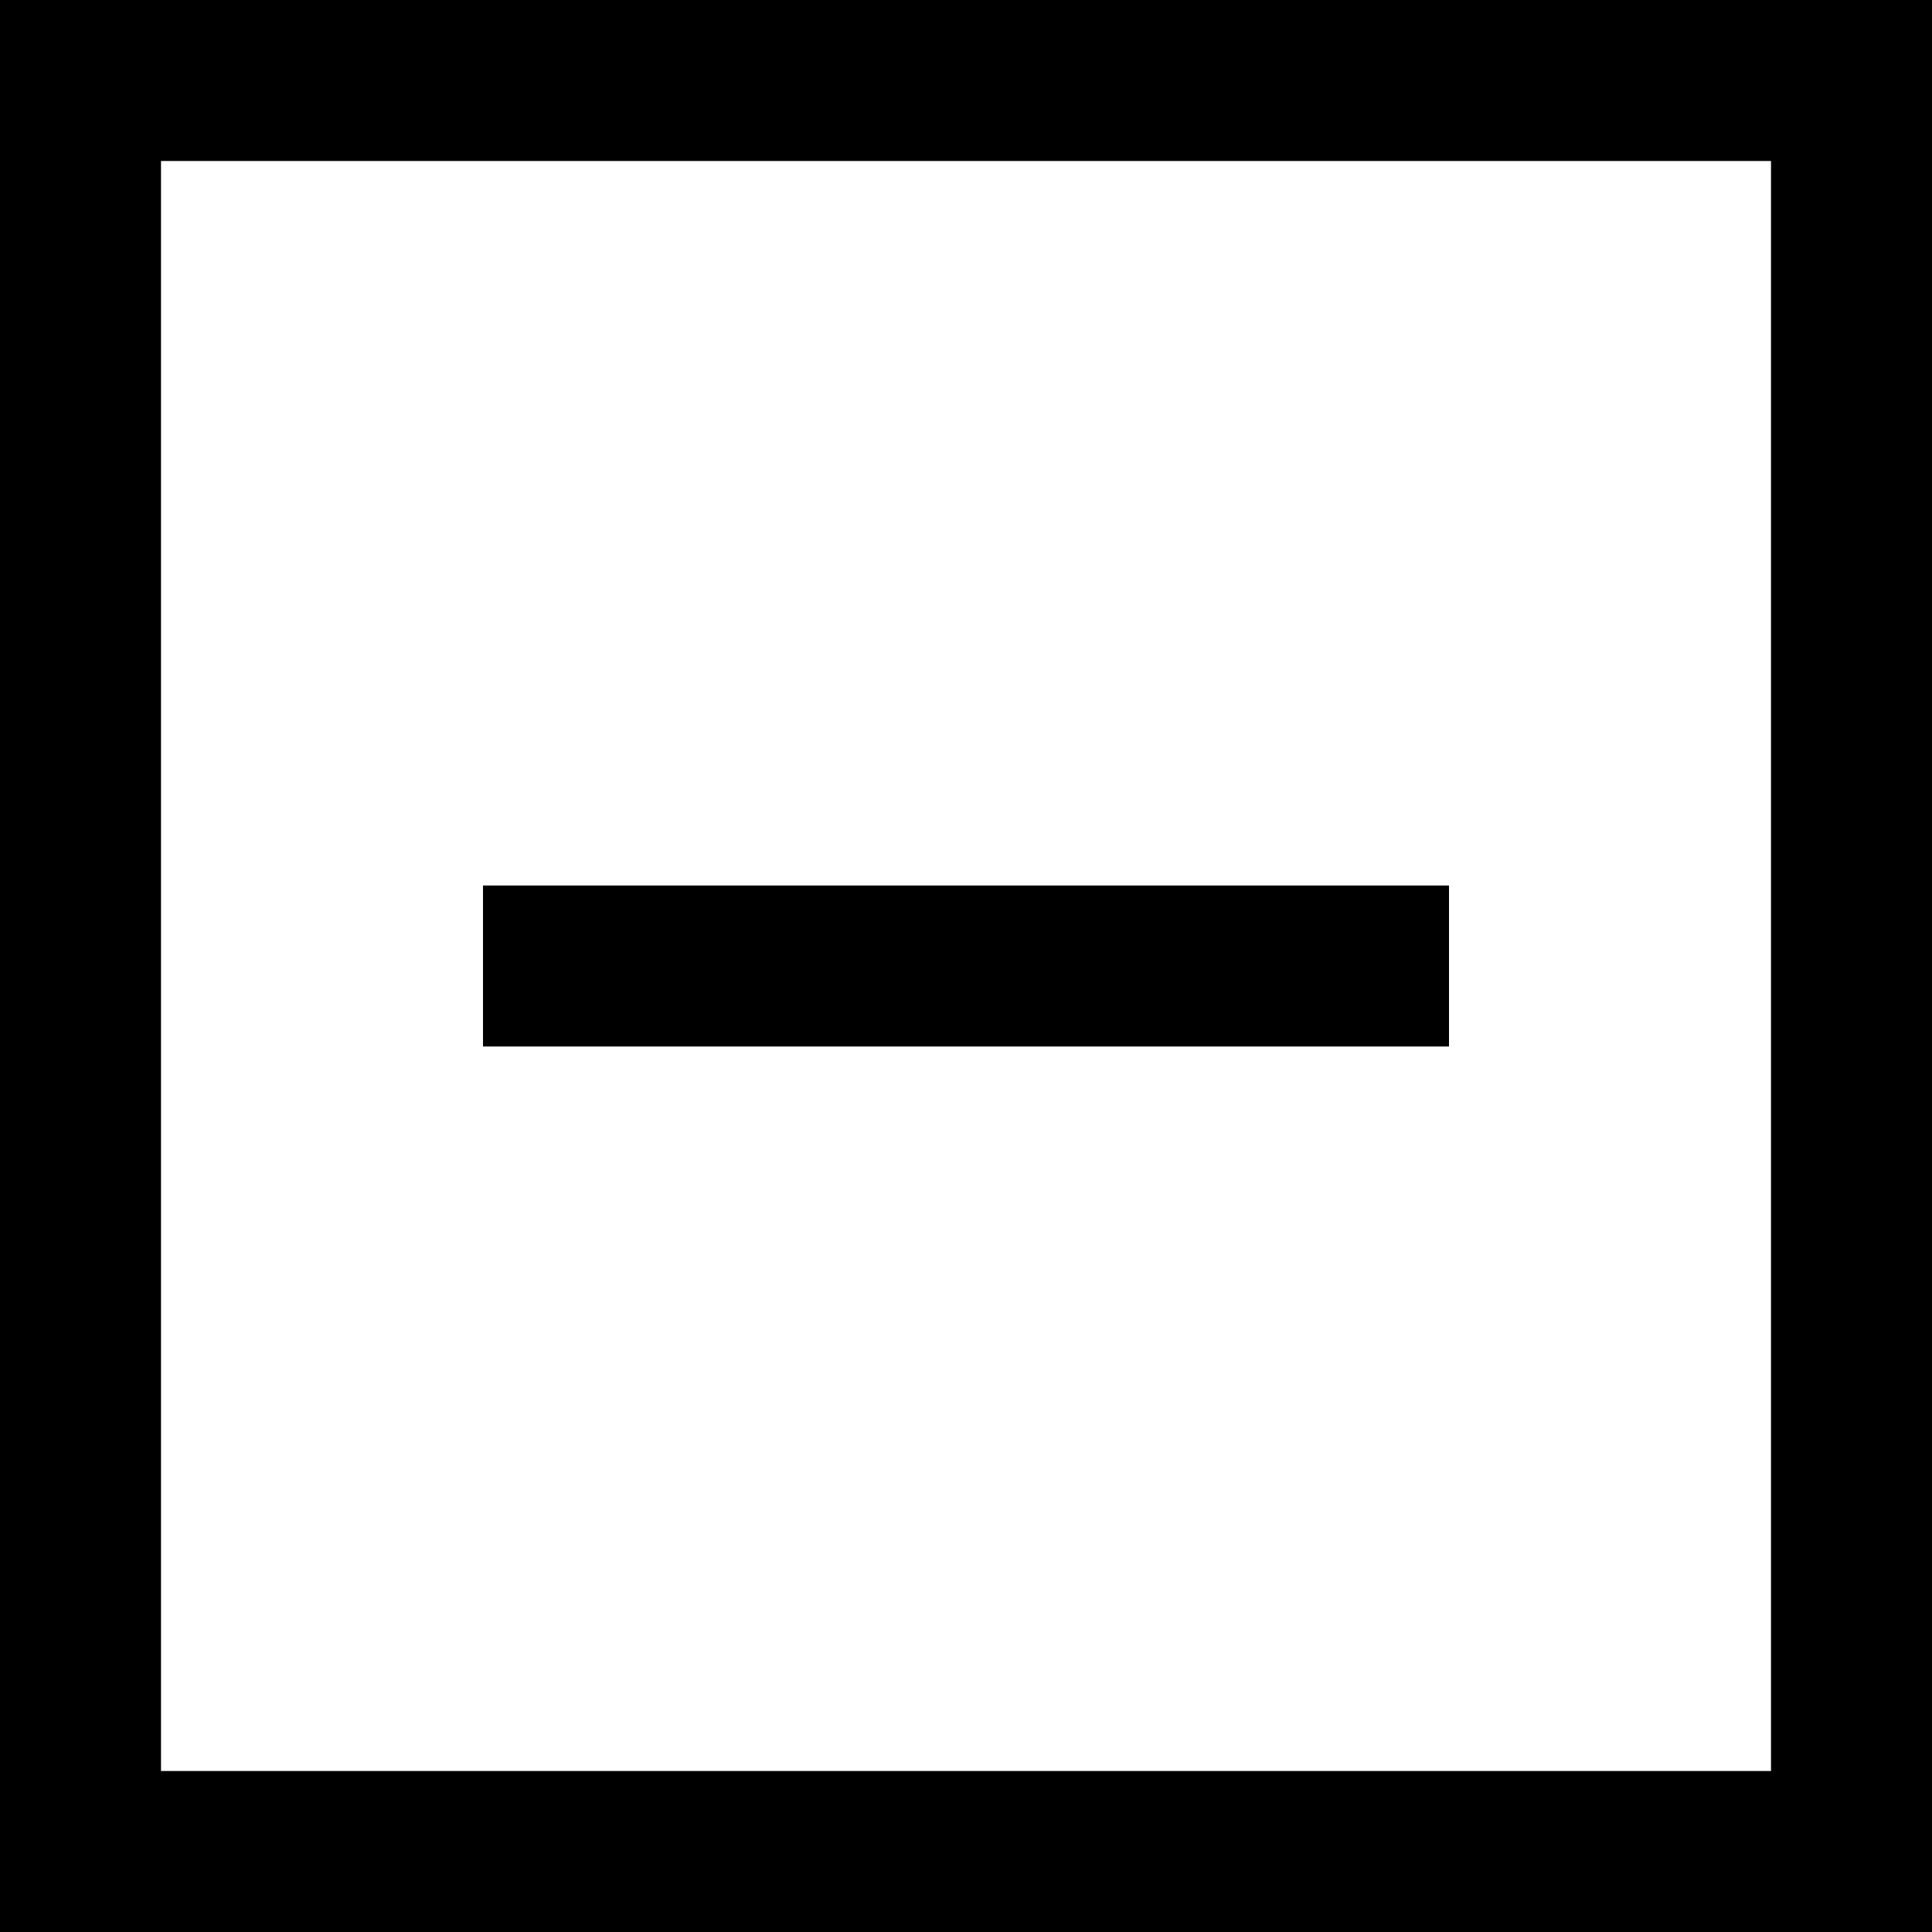
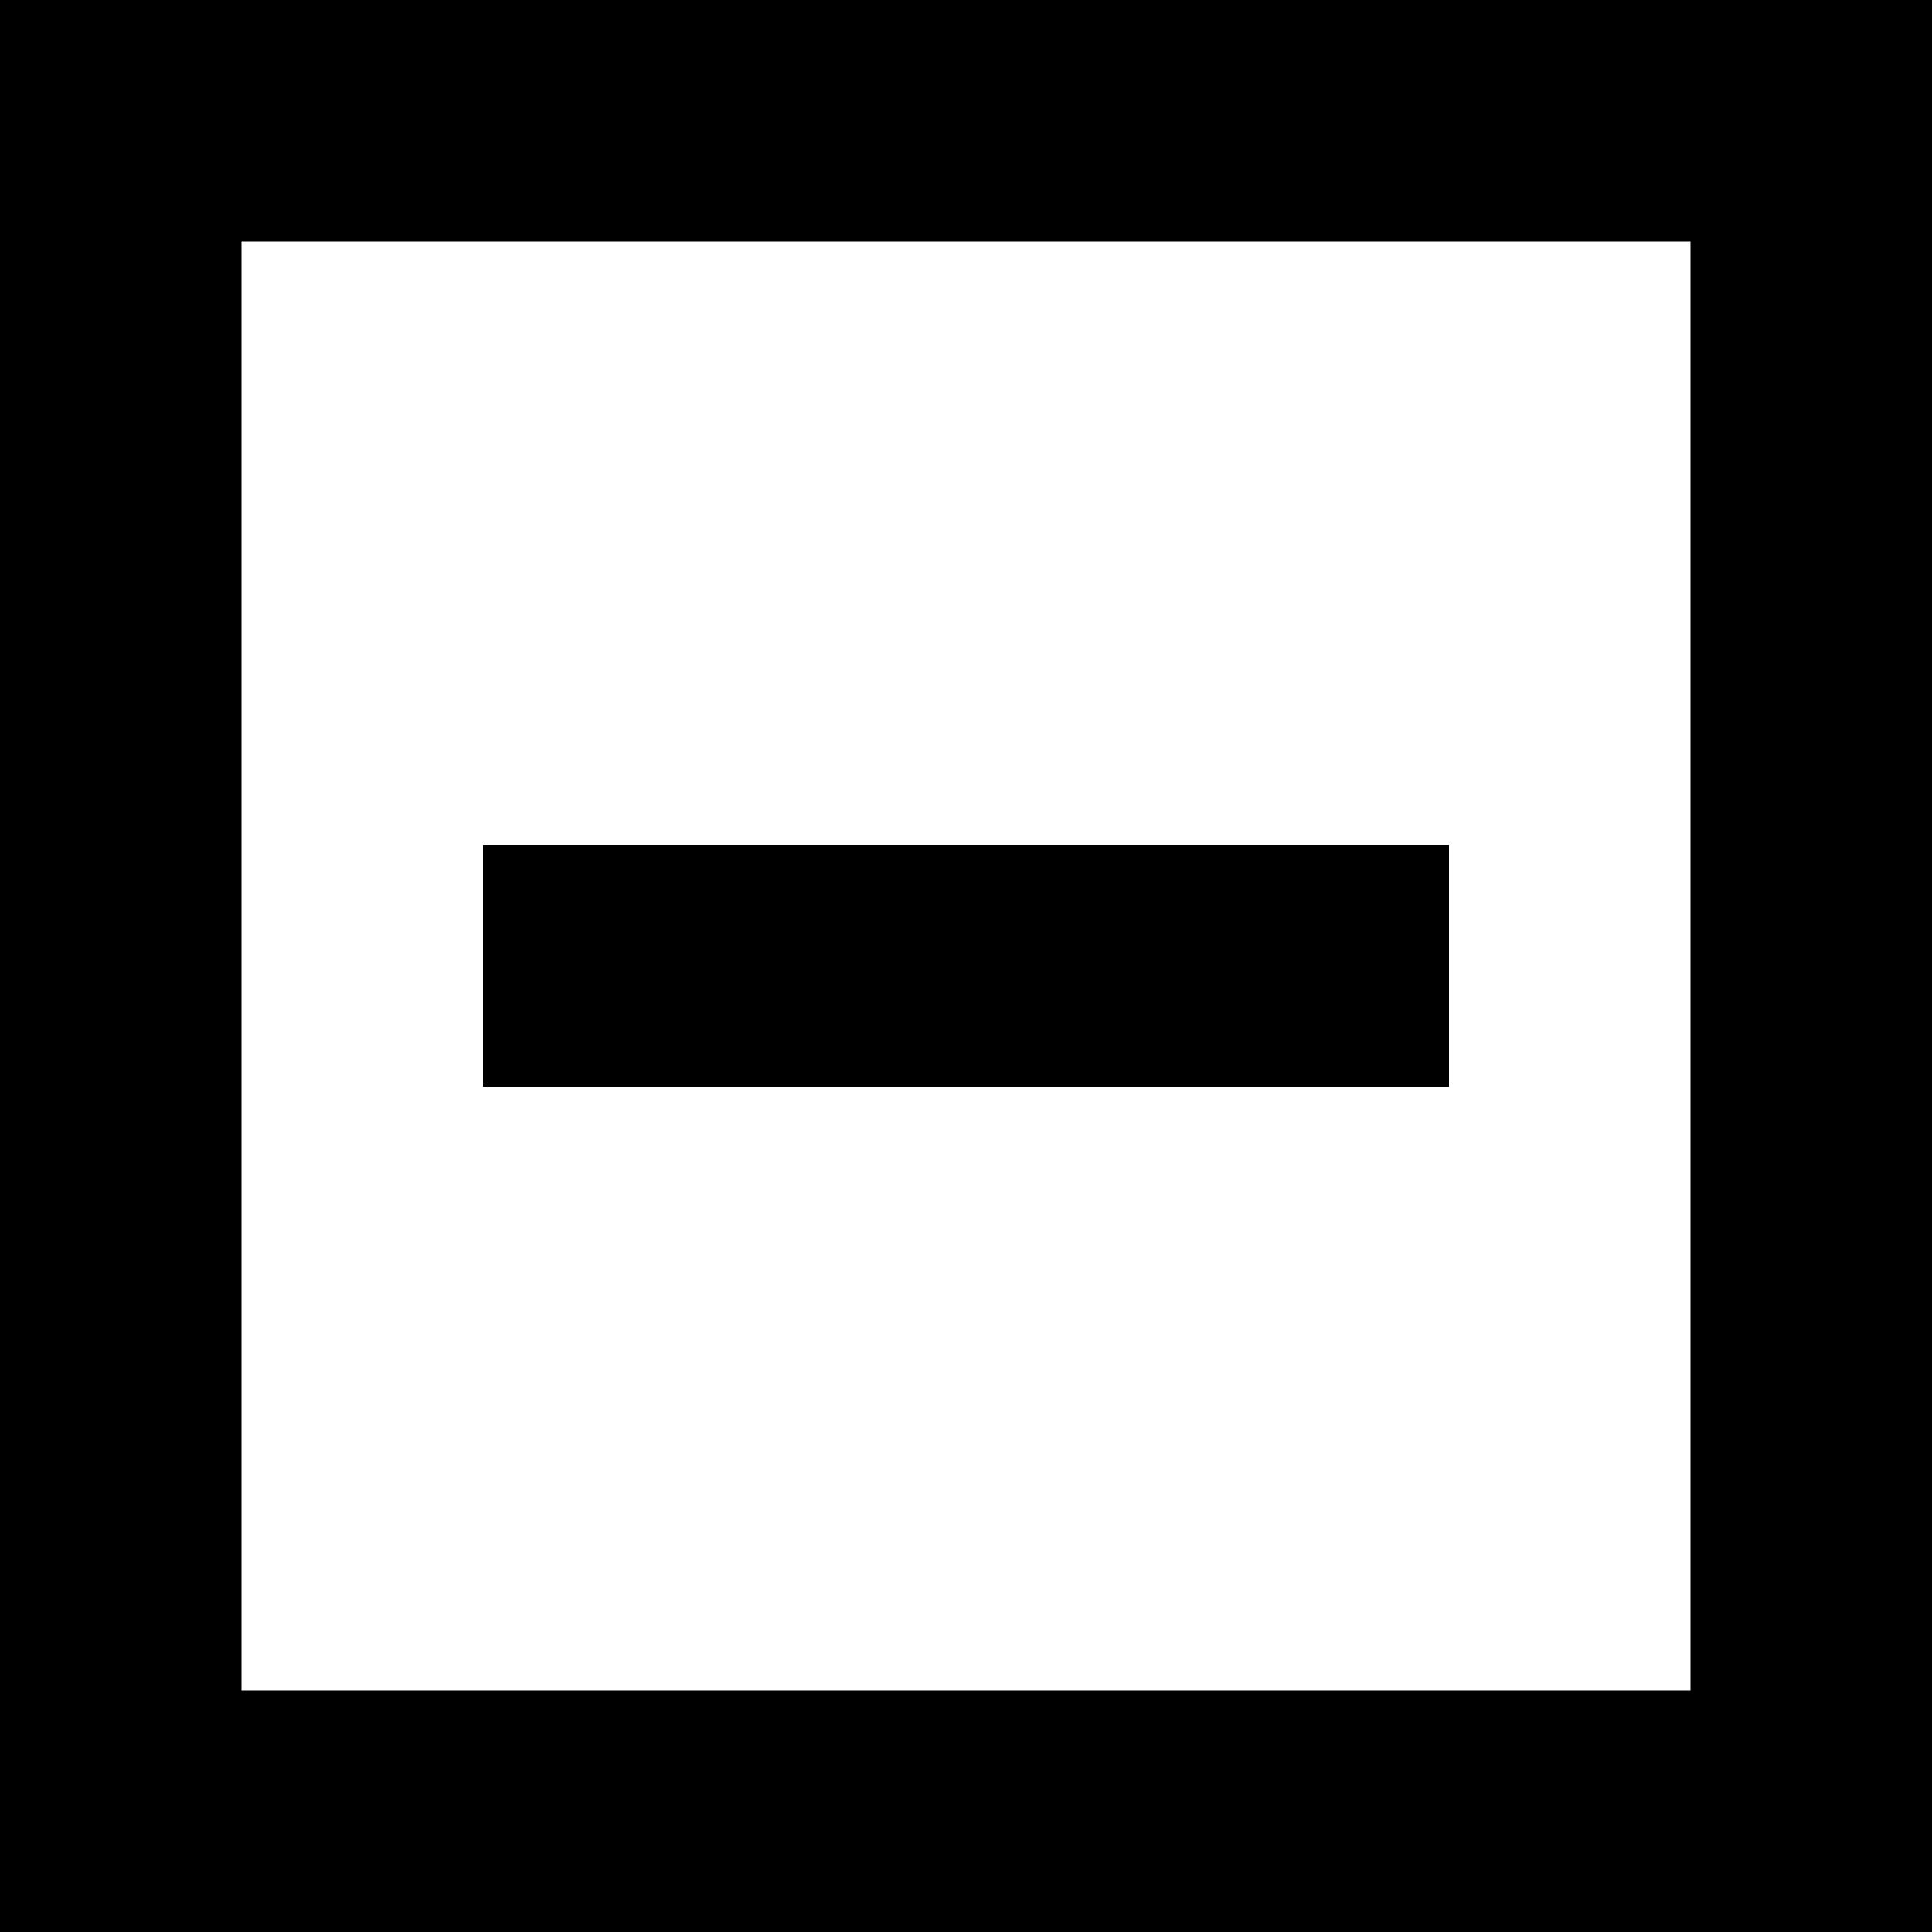
- <svg xmlns="http://www.w3.org/2000/svg" width="24" height="24" viewBox="0 0 24 24">
-   <path d="M 22,2 V 22 H 2 V 2 Z M 24,0 H 0 v 24 h 24 z" id="path7558" />
-   <path d="m 6,11 h 12 v 2 H 6 Z" />
+ <svg xmlns="http://www.w3.org/2000/svg" version="1.1" viewBox="0 0 16 16">
+   <path d="m14 2v12h-12v-12zm2-2h-16v16h16z" stroke-width=".667" />
+   <path d="m4 7h8v2h-8z" stroke-width=".667" />
</svg>
